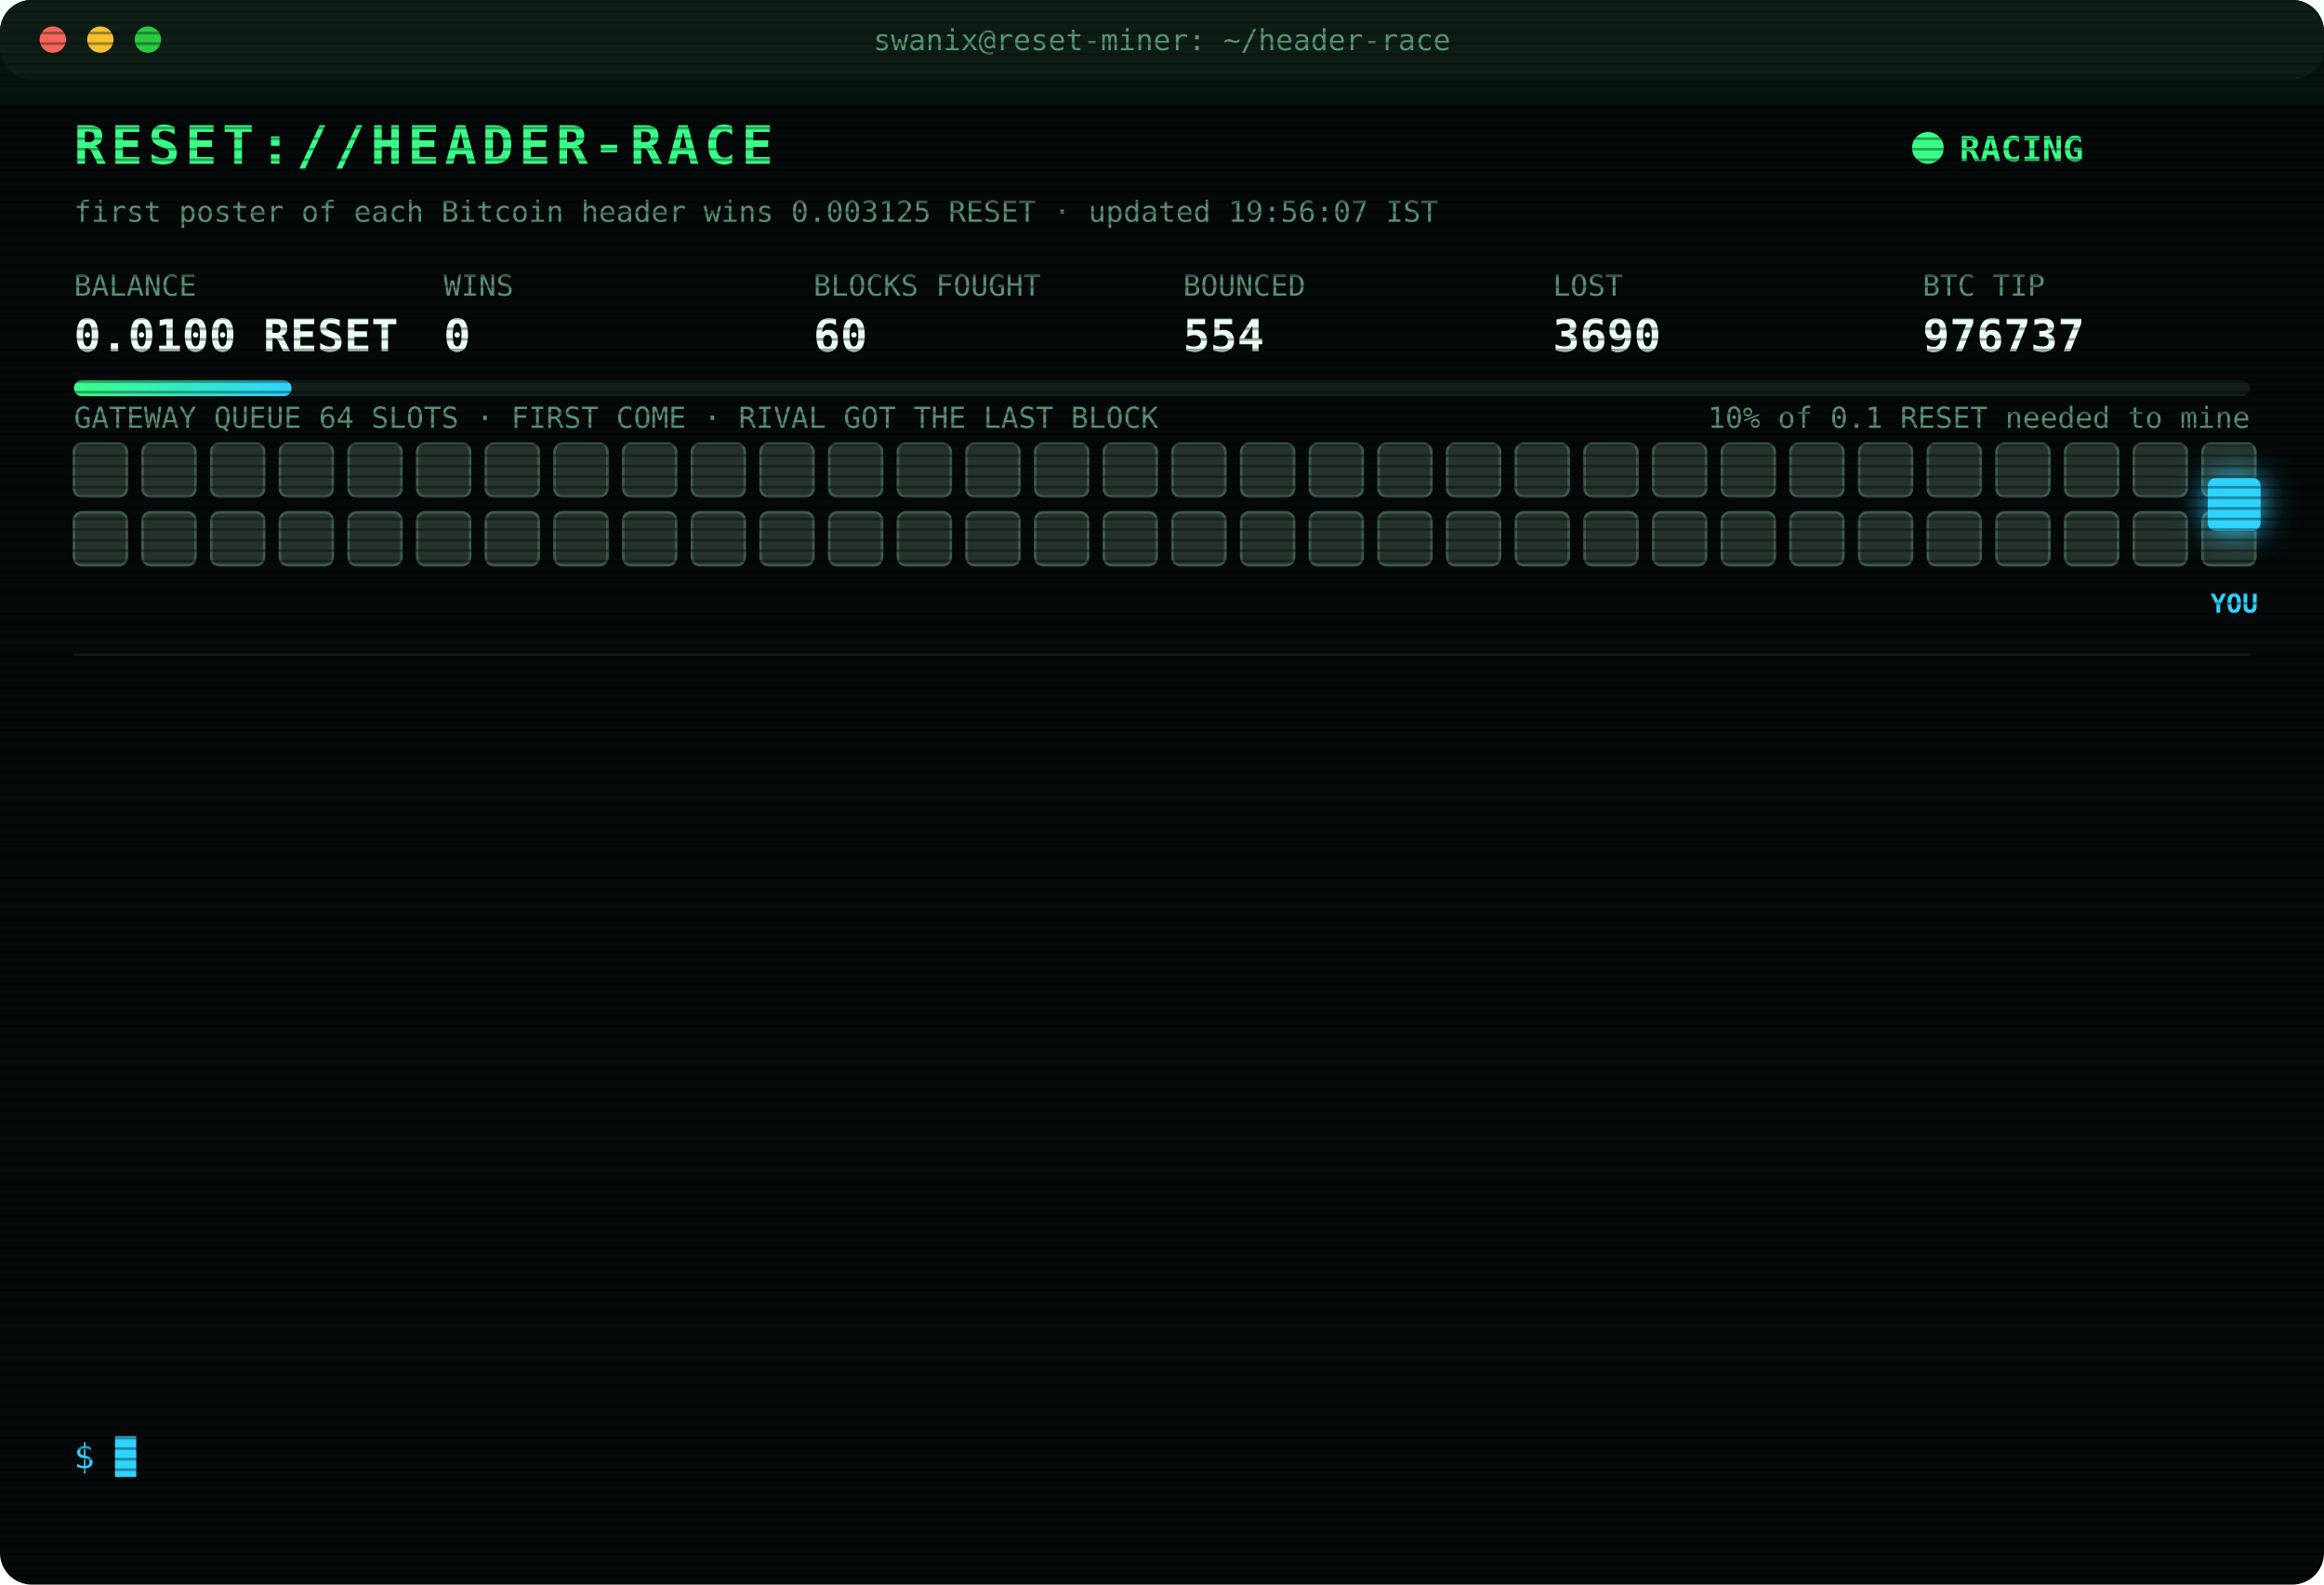
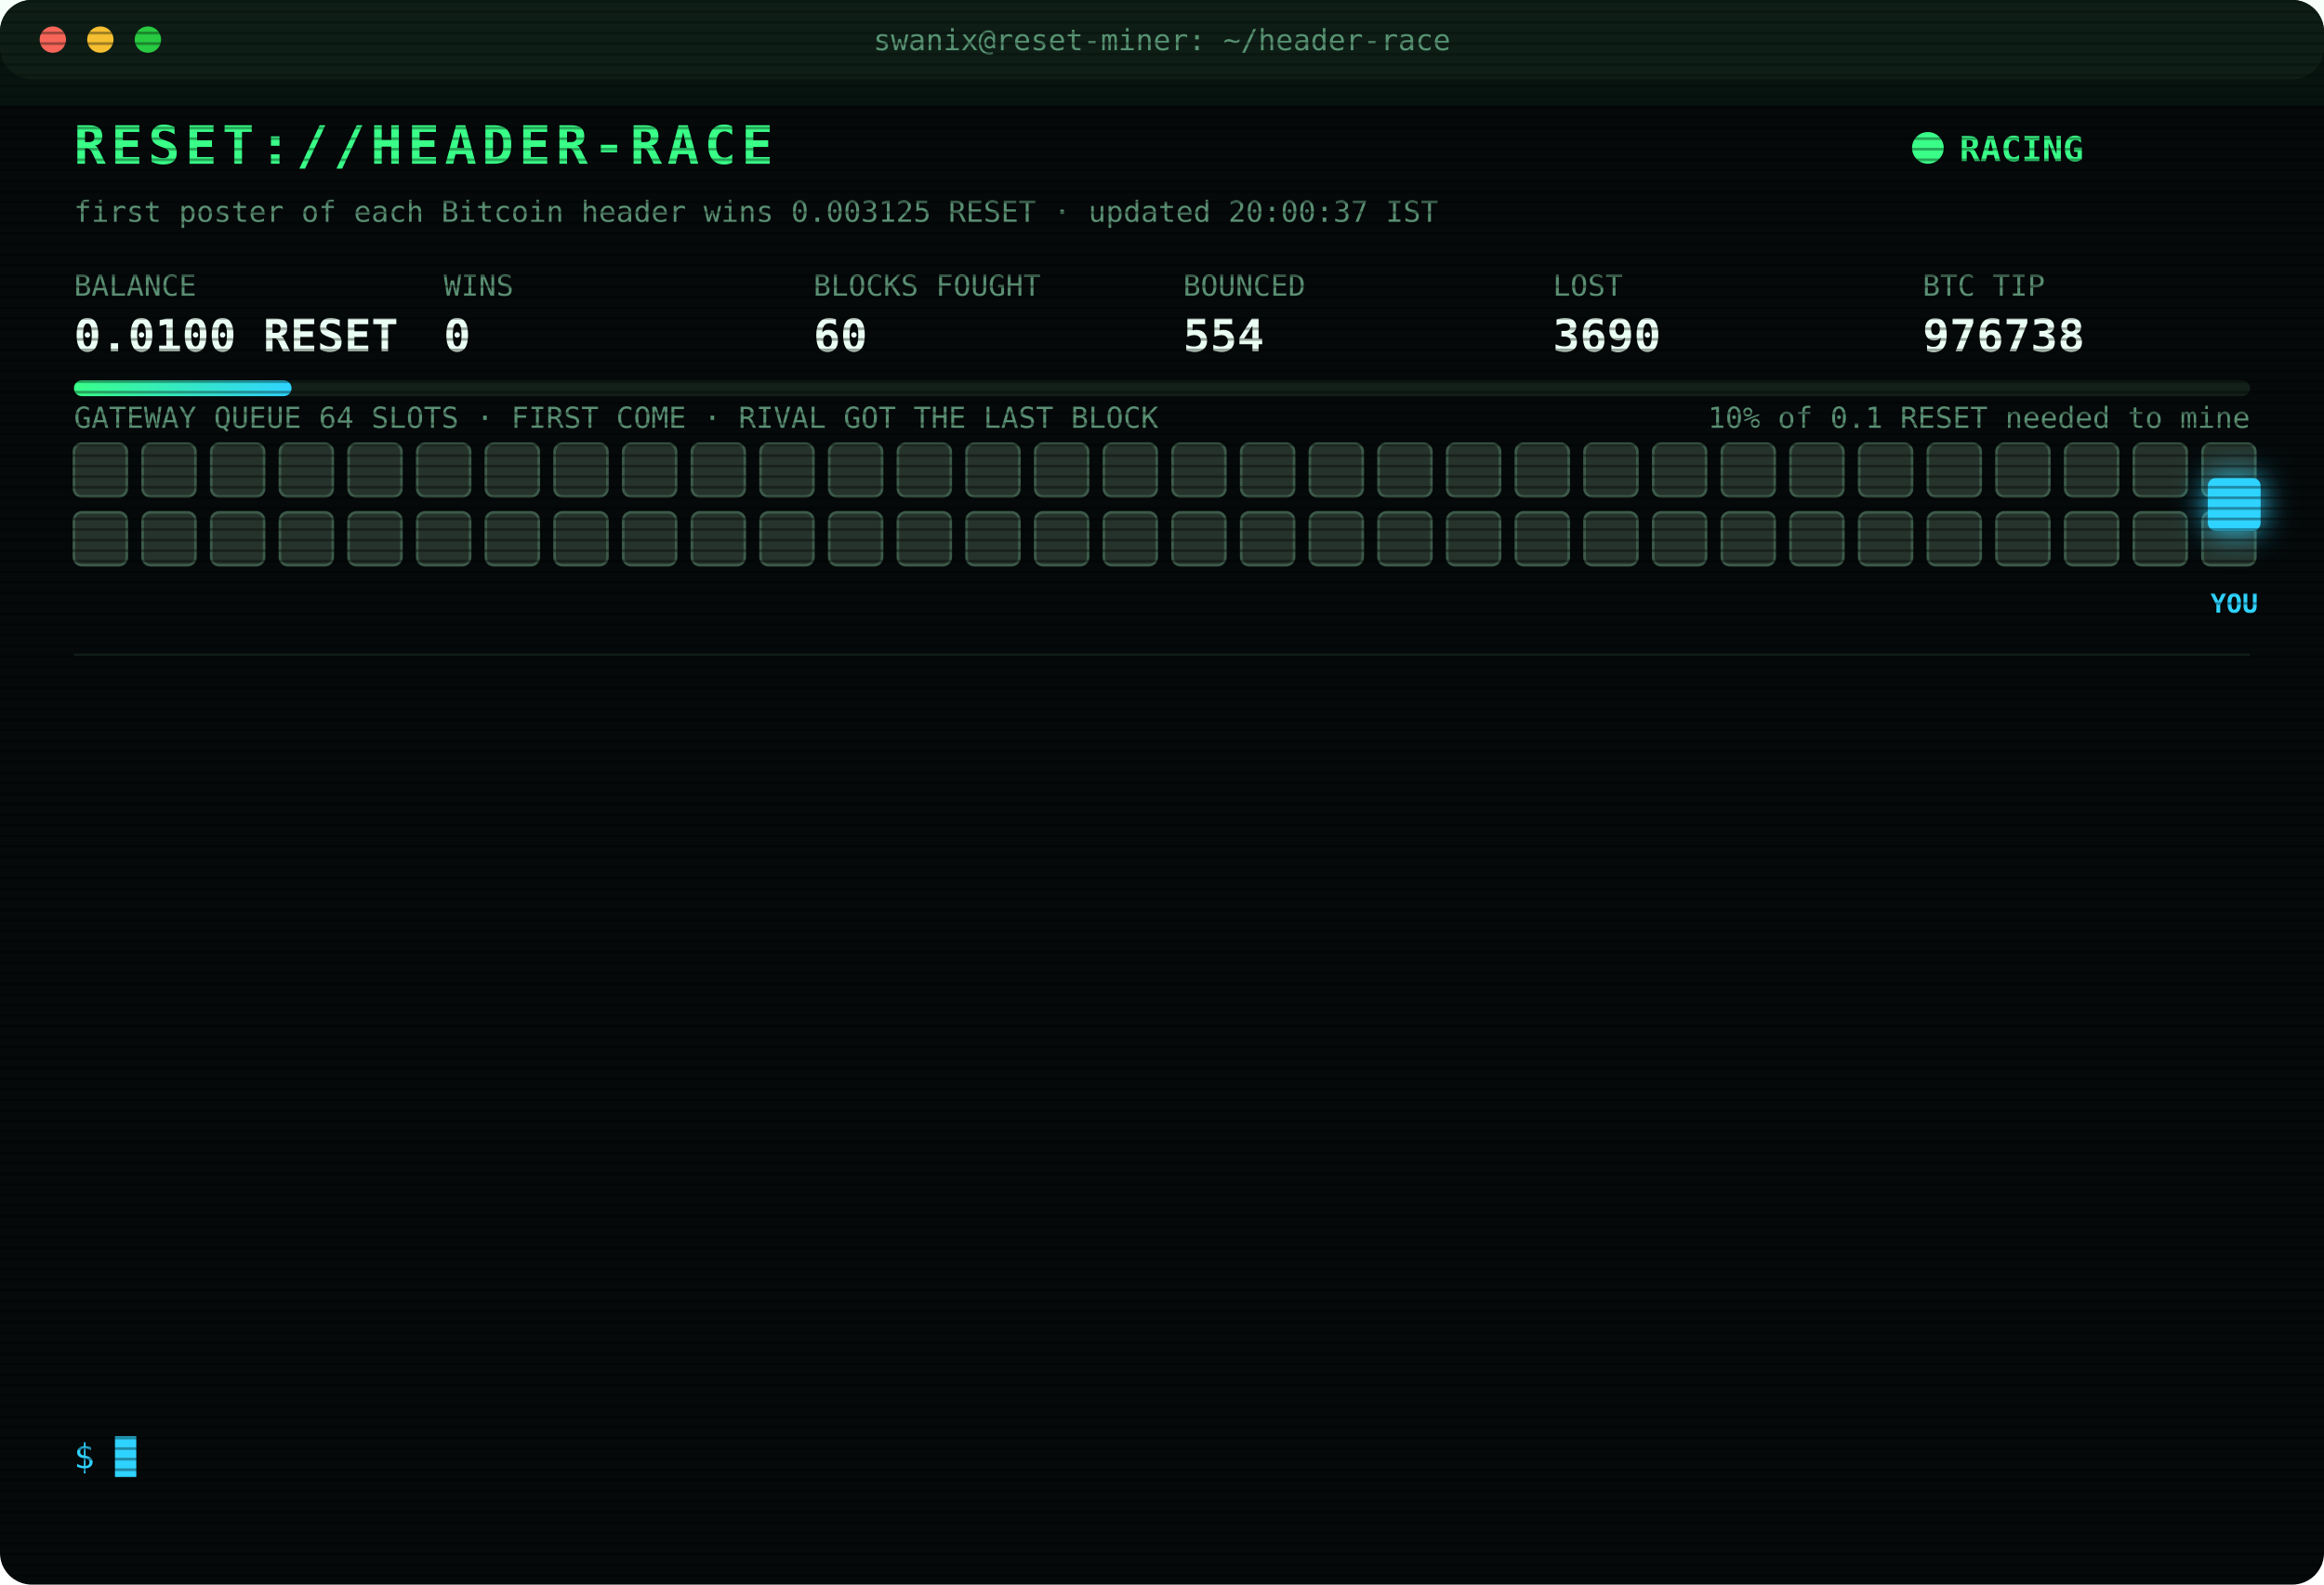
<svg xmlns="http://www.w3.org/2000/svg" width="880" height="600" viewBox="0 0 880 600" font-family="ui-monospace,SFMono-Regular,Menlo,Consolas,monospace">
  <style>
text{font-size:13px;fill:#7CFFB2}
.title{font-size:20px;font-weight:700;fill:#39FF88;letter-spacing:2px;animation:glitch 3s infinite steps(1)}
.sub{fill:#2fd3ff}.k{fill:#5a8f73;font-size:11px}.v{font-size:17px;font-weight:700;fill:#eafff3}
.ts{fill:#3f6b56}.boot{fill:#2fd3ff}.dim{fill:#5a8f73}.bad{fill:#ff4d6d}.warn{fill:#ffd23f}.mag{fill:#ff5cf0}.win{fill:#39FF88;font-weight:700}
.tag{font-size:10px;fill:#2fd3ff;font-weight:700}
.rival{fill:#26332c;stroke:#3c5a49;animation:jam 1.2s infinite alternate}
.idle{fill:#141c18;stroke:#22302a;animation:breathe 4s infinite}
.me{fill:#2fd3ff;filter:drop-shadow(0 0 6px #2fd3ff)}
.hover{animation:nudge 1.1s infinite ease-in-out}.bounce{animation:kick 1.4s infinite}
.ln{opacity:0;animation:in .4s forwards}
.cur{animation:blink 1s infinite steps(1)}
.scan{animation:scan 6s infinite linear}
.led{animation:blink 1.4s infinite}
@keyframes in{from{opacity:0;transform:translateX(-6px)}to{opacity:1;transform:none}}
@keyframes blink{50%{opacity:0}}
@keyframes jam{to{fill:#33463b}}
@keyframes breathe{50%{opacity:.4}}
@keyframes nudge{50%{transform:translateX(-10px)}}
@keyframes kick{0%,100%{transform:none}30%{transform:translateX(-14px)}55%{transform:translateX(10px) translateY(-6px)}}
@keyframes glitch{0%,92%{transform:none}93%{transform:translateX(2px);fill:#ff4d6d}95%{transform:translateX(-2px);fill:#2fd3ff}97%{transform:none}}
@keyframes scan{from{transform:translateY(-40px)}to{transform:translateY(600px)}}
</style>
  <defs>
    <pattern id="sl" width="4" height="4" patternUnits="userSpaceOnUse">
      <rect width="4" height="1" fill="#000" opacity=".35" />
    </pattern>
    <linearGradient id="bar">
      <stop offset="0" stop-color="#39FF88" />
      <stop offset="1" stop-color="#2fd3ff" />
    </linearGradient>
  </defs>
  <rect width="880" height="600" rx="12" fill="#05090a" />
  <rect width="880" height="30" rx="12" fill="#0d1512" />
  <circle cx="20" cy="15" r="5" fill="#ff5f57" />
  <circle cx="38" cy="15" r="5" fill="#febc2e" />
  <circle cx="56" cy="15" r="5" fill="#28c840" />
  <text x="440" y="19" text-anchor="middle" class="k">swanix@reset-miner: ~/header-race</text>
  <text x="28" y="62" class="title">RESET://HEADER-RACE</text>
  <circle class="led" cx="730" cy="56" r="6" fill="#39FF88" />
  <text x="742" y="61" class="win">RACING</text>
-   <text x="28" y="84" class="k">first poster of each Bitcoin header wins 0.003125 RESET · updated 19:56:07 IST</text>
+   <text x="28" y="84" class="k">first poster of each Bitcoin header wins 0.003125 RESET · updated 20:00:37 IST</text>
  <text x="28" y="112" class="k">BALANCE</text>
  <text x="28" y="133" class="v">0.0100 RESET</text>
  <text x="168" y="112" class="k">WINS</text>
  <text x="168" y="133" class="v">0</text>
  <text x="308" y="112" class="k">BLOCKS FOUGHT</text>
  <text x="308" y="133" class="v">60</text>
  <text x="448" y="112" class="k">BOUNCED</text>
  <text x="448" y="133" class="v">554</text>
  <text x="588" y="112" class="k">LOST</text>
  <text x="588" y="133" class="v">3690</text>
  <text x="728" y="112" class="k">BTC TIP</text>
-   <text x="728" y="133" class="v">976737</text>
+   <text x="728" y="133" class="v">976738</text>
  <rect x="28" y="144" width="824" height="6" rx="3" fill="#13201a" />
  <rect x="28" y="144" width="82.4" height="6" rx="3" fill="url(#bar)" />
  <text x="852" y="162" text-anchor="end" class="k">10% of 0.1 RESET needed to mine</text>
  <text x="28" y="162" class="k">GATEWAY QUEUE 64 SLOTS · FIRST COME · RIVAL GOT THE LAST BLOCK</text>
  <rect class="rival" x="28" y="168" width="20" height="20" rx="3" style="animation-delay:0.00s" />
  <rect class="rival" x="54" y="168" width="20" height="20" rx="3" style="animation-delay:0.05s" />
  <rect class="rival" x="80" y="168" width="20" height="20" rx="3" style="animation-delay:0.10s" />
  <rect class="rival" x="106" y="168" width="20" height="20" rx="3" style="animation-delay:0.15s" />
  <rect class="rival" x="132" y="168" width="20" height="20" rx="3" style="animation-delay:0.20s" />
  <rect class="rival" x="158" y="168" width="20" height="20" rx="3" style="animation-delay:0.25s" />
  <rect class="rival" x="184" y="168" width="20" height="20" rx="3" style="animation-delay:0.30s" />
  <rect class="rival" x="210" y="168" width="20" height="20" rx="3" style="animation-delay:0.35s" />
  <rect class="rival" x="236" y="168" width="20" height="20" rx="3" style="animation-delay:0.40s" />
  <rect class="rival" x="262" y="168" width="20" height="20" rx="3" style="animation-delay:0.45s" />
  <rect class="rival" x="288" y="168" width="20" height="20" rx="3" style="animation-delay:0.50s" />
  <rect class="rival" x="314" y="168" width="20" height="20" rx="3" style="animation-delay:0.55s" />
  <rect class="rival" x="340" y="168" width="20" height="20" rx="3" style="animation-delay:0.60s" />
  <rect class="rival" x="366" y="168" width="20" height="20" rx="3" style="animation-delay:0.65s" />
  <rect class="rival" x="392" y="168" width="20" height="20" rx="3" style="animation-delay:0.70s" />
  <rect class="rival" x="418" y="168" width="20" height="20" rx="3" style="animation-delay:0.75s" />
  <rect class="rival" x="444" y="168" width="20" height="20" rx="3" style="animation-delay:0.80s" />
  <rect class="rival" x="470" y="168" width="20" height="20" rx="3" style="animation-delay:0.85s" />
  <rect class="rival" x="496" y="168" width="20" height="20" rx="3" style="animation-delay:0.90s" />
  <rect class="rival" x="522" y="168" width="20" height="20" rx="3" style="animation-delay:0.95s" />
  <rect class="rival" x="548" y="168" width="20" height="20" rx="3" style="animation-delay:1.00s" />
  <rect class="rival" x="574" y="168" width="20" height="20" rx="3" style="animation-delay:1.05s" />
  <rect class="rival" x="600" y="168" width="20" height="20" rx="3" style="animation-delay:1.10s" />
  <rect class="rival" x="626" y="168" width="20" height="20" rx="3" style="animation-delay:1.15s" />
  <rect class="rival" x="652" y="168" width="20" height="20" rx="3" style="animation-delay:1.20s" />
  <rect class="rival" x="678" y="168" width="20" height="20" rx="3" style="animation-delay:1.25s" />
  <rect class="rival" x="704" y="168" width="20" height="20" rx="3" style="animation-delay:1.30s" />
  <rect class="rival" x="730" y="168" width="20" height="20" rx="3" style="animation-delay:1.35s" />
  <rect class="rival" x="756" y="168" width="20" height="20" rx="3" style="animation-delay:1.40s" />
  <rect class="rival" x="782" y="168" width="20" height="20" rx="3" style="animation-delay:1.45s" />
  <rect class="rival" x="808" y="168" width="20" height="20" rx="3" style="animation-delay:1.50s" />
  <rect class="rival" x="834" y="168" width="20" height="20" rx="3" style="animation-delay:1.55s" />
  <rect class="rival" x="28" y="194" width="20" height="20" rx="3" style="animation-delay:1.60s" />
  <rect class="rival" x="54" y="194" width="20" height="20" rx="3" style="animation-delay:1.65s" />
  <rect class="rival" x="80" y="194" width="20" height="20" rx="3" style="animation-delay:1.70s" />
  <rect class="rival" x="106" y="194" width="20" height="20" rx="3" style="animation-delay:1.75s" />
  <rect class="rival" x="132" y="194" width="20" height="20" rx="3" style="animation-delay:1.80s" />
  <rect class="rival" x="158" y="194" width="20" height="20" rx="3" style="animation-delay:1.85s" />
  <rect class="rival" x="184" y="194" width="20" height="20" rx="3" style="animation-delay:1.90s" />
  <rect class="rival" x="210" y="194" width="20" height="20" rx="3" style="animation-delay:1.95s" />
  <rect class="rival" x="236" y="194" width="20" height="20" rx="3" style="animation-delay:2.00s" />
  <rect class="rival" x="262" y="194" width="20" height="20" rx="3" style="animation-delay:2.05s" />
  <rect class="rival" x="288" y="194" width="20" height="20" rx="3" style="animation-delay:2.10s" />
  <rect class="rival" x="314" y="194" width="20" height="20" rx="3" style="animation-delay:2.15s" />
  <rect class="rival" x="340" y="194" width="20" height="20" rx="3" style="animation-delay:2.20s" />
  <rect class="rival" x="366" y="194" width="20" height="20" rx="3" style="animation-delay:2.25s" />
  <rect class="rival" x="392" y="194" width="20" height="20" rx="3" style="animation-delay:2.30s" />
  <rect class="rival" x="418" y="194" width="20" height="20" rx="3" style="animation-delay:2.35s" />
  <rect class="rival" x="444" y="194" width="20" height="20" rx="3" style="animation-delay:2.40s" />
  <rect class="rival" x="470" y="194" width="20" height="20" rx="3" style="animation-delay:2.45s" />
  <rect class="rival" x="496" y="194" width="20" height="20" rx="3" style="animation-delay:2.50s" />
  <rect class="rival" x="522" y="194" width="20" height="20" rx="3" style="animation-delay:2.55s" />
  <rect class="rival" x="548" y="194" width="20" height="20" rx="3" style="animation-delay:2.60s" />
  <rect class="rival" x="574" y="194" width="20" height="20" rx="3" style="animation-delay:2.65s" />
  <rect class="rival" x="600" y="194" width="20" height="20" rx="3" style="animation-delay:2.70s" />
  <rect class="rival" x="626" y="194" width="20" height="20" rx="3" style="animation-delay:2.75s" />
  <rect class="rival" x="652" y="194" width="20" height="20" rx="3" style="animation-delay:2.80s" />
  <rect class="rival" x="678" y="194" width="20" height="20" rx="3" style="animation-delay:2.85s" />
  <rect class="rival" x="704" y="194" width="20" height="20" rx="3" style="animation-delay:2.90s" />
  <rect class="rival" x="730" y="194" width="20" height="20" rx="3" style="animation-delay:2.95s" />
  <rect class="rival" x="756" y="194" width="20" height="20" rx="3" style="animation-delay:3.00s" />
  <rect class="rival" x="782" y="194" width="20" height="20" rx="3" style="animation-delay:3.05s" />
  <rect class="rival" x="808" y="194" width="20" height="20" rx="3" style="animation-delay:3.10s" />
  <rect class="rival" x="834" y="194" width="20" height="20" rx="3" style="animation-delay:3.15s" />
  <g class="hover">
    <rect class="me" x="836" y="181" width="20" height="20" rx="3" />
    <text class="tag" x="846" y="232" text-anchor="middle">YOU</text>
  </g>
  <line x1="28" x2="852" y1="248" y2="248" stroke="#13201a" />
  <g class="ln" style="animation-delay:0.40s">
    <text x="28" y="270" class="ts">16:45:40</text>
    <text x="104" y="270" class="boot">[BOOT] racer v3 online · 3 feeds · stint 340m</text>
  </g>
  <g class="ln" style="animation-delay:0.65s">
    <text x="28" y="292" class="ts">17:34:43</text>
    <text x="104" y="292" class="bad">[LOST] #976725 taken by a rival miner</text>
  </g>
  <g class="ln" style="animation-delay:0.90s">
    <text x="28" y="314" class="ts">17:45:06</text>
    <text x="104" y="314" class="bad">[LOST] #976726 taken by a rival miner</text>
  </g>
  <g class="ln" style="animation-delay:1.15s">
    <text x="28" y="336" class="ts">18:29:50</text>
    <text x="104" y="336" class="bad">[LOST] #976727 taken by a rival miner</text>
  </g>
  <g class="ln" style="animation-delay:1.40s">
    <text x="28" y="358" class="ts">18:48:49</text>
    <text x="104" y="358" class="bad">[LOST] #976728 taken by a rival miner</text>
  </g>
  <g class="ln" style="animation-delay:1.65s">
    <text x="28" y="380" class="ts">19:05:41</text>
    <text x="104" y="380" class="bad">[LOST] #976729 taken by a rival miner</text>
  </g>
  <g class="ln" style="animation-delay:1.90s">
    <text x="28" y="402" class="ts">19:11:51</text>
    <text x="104" y="402" class="bad">[LOST] #976731 taken by a rival miner</text>
  </g>
  <g class="ln" style="animation-delay:2.15s">
    <text x="28" y="424" class="ts">19:29:09</text>
    <text x="104" y="424" class="bad">[LOST] #976732 taken by a rival miner</text>
  </g>
  <g class="ln" style="animation-delay:2.40s">
    <text x="28" y="446" class="ts">19:36:14</text>
    <text x="104" y="446" class="bad">[LOST] #976733 taken by a rival miner</text>
  </g>
  <g class="ln" style="animation-delay:2.65s">
    <text x="28" y="468" class="ts">19:40:08</text>
    <text x="104" y="468" class="bad">[LOST] #976734 taken by a rival miner</text>
  </g>
  <g class="ln" style="animation-delay:2.90s">
    <text x="28" y="490" class="ts">19:47:45</text>
    <text x="104" y="490" class="bad">[LOST] #976735 taken by a rival miner</text>
  </g>
  <g class="ln" style="animation-delay:3.15s">
    <text x="28" y="512" class="ts">19:52:16</text>
    <text x="104" y="512" class="bad">[LOST] #976736 taken by a rival miner</text>
  </g>
  <g class="ln" style="animation-delay:3.40s">
    <text x="28" y="534" class="ts">19:56:07</text>
    <text x="104" y="534" class="bad">[LOST] #976737 taken by a rival miner</text>
  </g>
  <text x="28" y="556" class="sub">$ <tspan class="cur">█</tspan>
  </text>
  <rect width="880" height="600" rx="12" fill="url(#sl)" pointer-events="none" />
  <rect class="scan" width="880" height="40" fill="#39FF88" opacity=".04" />
</svg>
